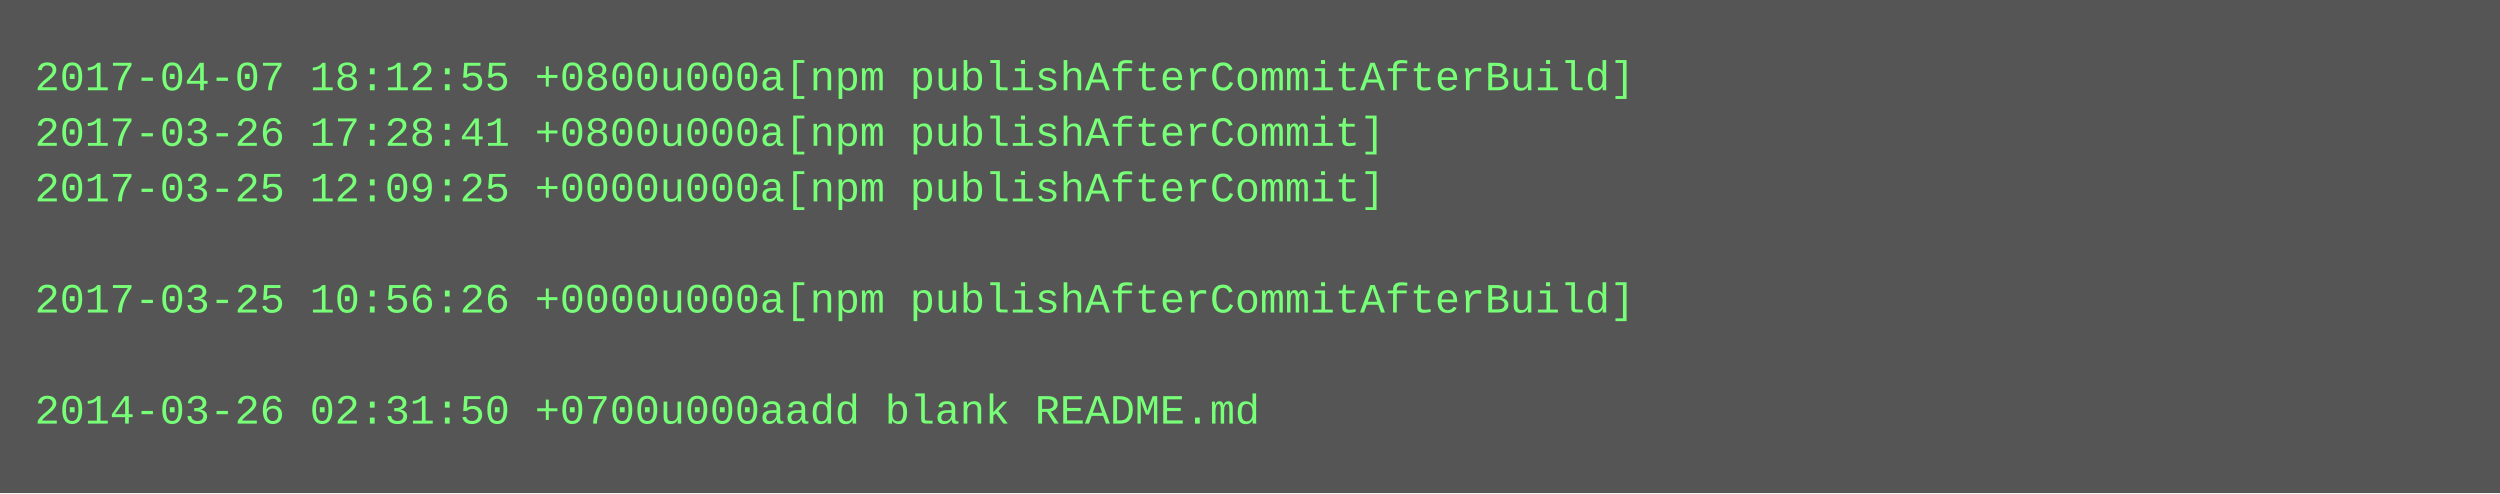
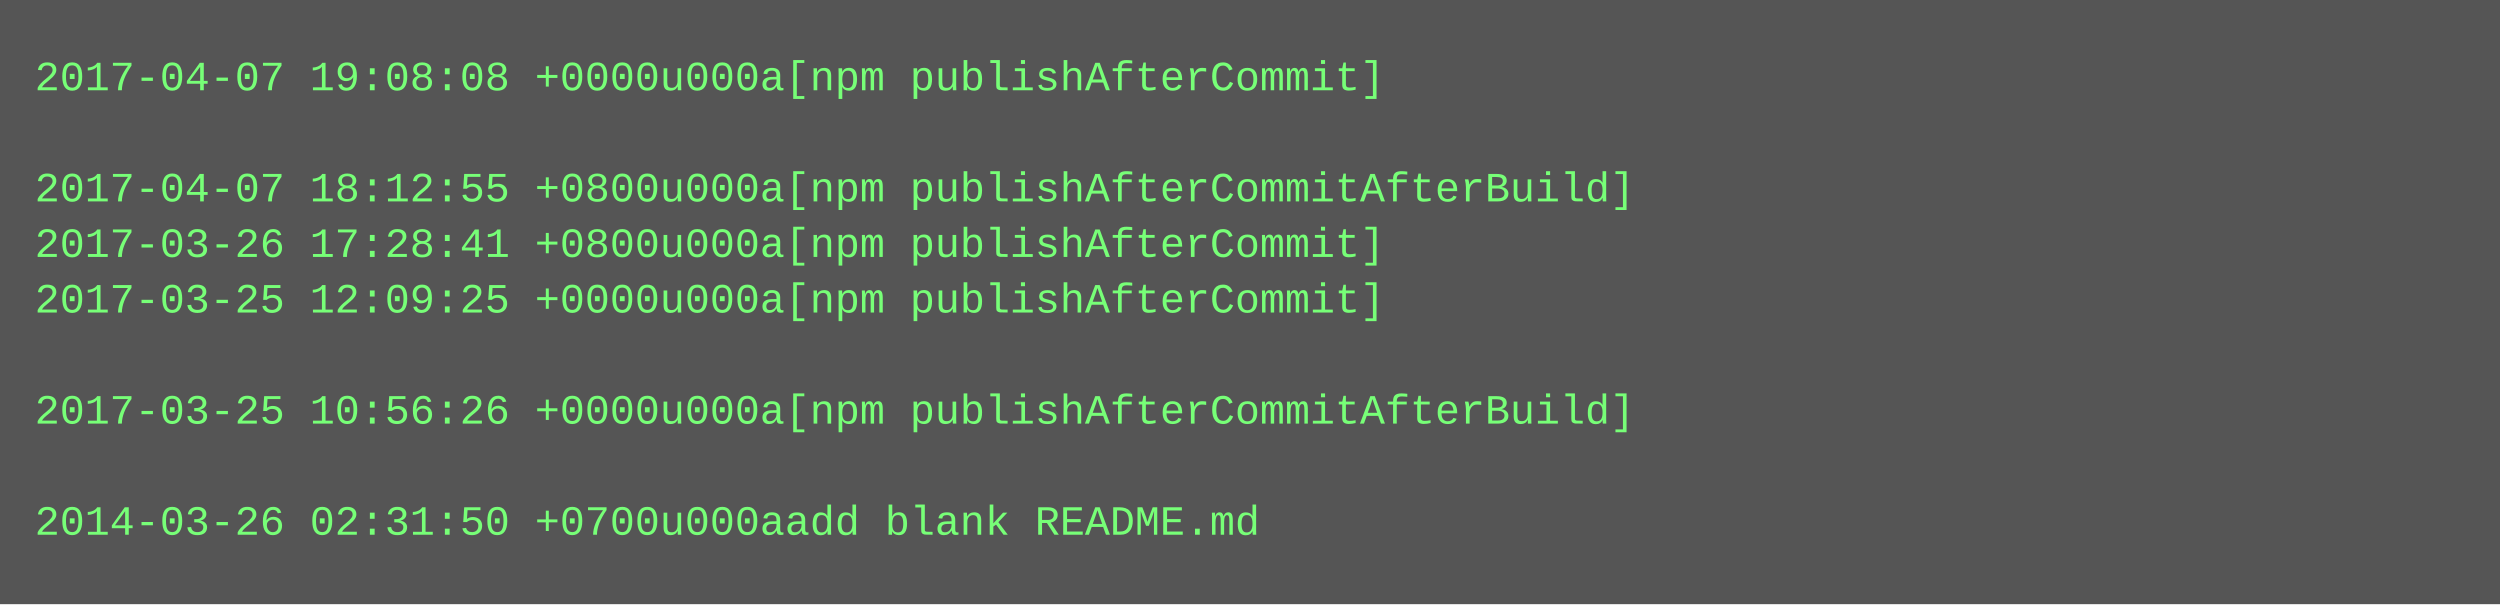
- <svg xmlns="http://www.w3.org/2000/svg" height="142" width="720">
-   <rect height="142" fill="#555" width="720" />
+ <svg xmlns="http://www.w3.org/2000/svg" height="174" width="720">
+   <rect height="174" fill="#555" width="720" />
  <text fill="#7f7" font-family="Courier New" font-size="12" xml:space="preserve">
-     <tspan x="10" y="26">2017-04-07 18:12:55 +0800u000a[npm publishAfterCommitAfterBuild]</tspan>
-     <tspan x="10" y="42">2017-03-26 17:28:41 +0800u000a[npm publishAfterCommit]</tspan>
-     <tspan x="10" y="58">2017-03-25 12:09:25 +0000u000a[npm publishAfterCommit]</tspan>
-     <tspan x="10" y="74" />
-     <tspan x="10" y="90">2017-03-25 10:56:26 +0000u000a[npm publishAfterCommitAfterBuild]</tspan>
+     <tspan x="10" y="26">2017-04-07 19:08:08 +0000u000a[npm publishAfterCommit]</tspan>
+     <tspan x="10" y="42" />
+     <tspan x="10" y="58">2017-04-07 18:12:55 +0800u000a[npm publishAfterCommitAfterBuild]</tspan>
+     <tspan x="10" y="74">2017-03-26 17:28:41 +0800u000a[npm publishAfterCommit]</tspan>
+     <tspan x="10" y="90">2017-03-25 12:09:25 +0000u000a[npm publishAfterCommit]</tspan>
    <tspan x="10" y="106" />
-     <tspan x="10" y="122">2014-03-26 02:31:50 +0700u000aadd blank README.md</tspan>
+     <tspan x="10" y="122">2017-03-25 10:56:26 +0000u000a[npm publishAfterCommitAfterBuild]</tspan>
+     <tspan x="10" y="138" />
+     <tspan x="10" y="154">2014-03-26 02:31:50 +0700u000aadd blank README.md</tspan>
  </text>
</svg>
